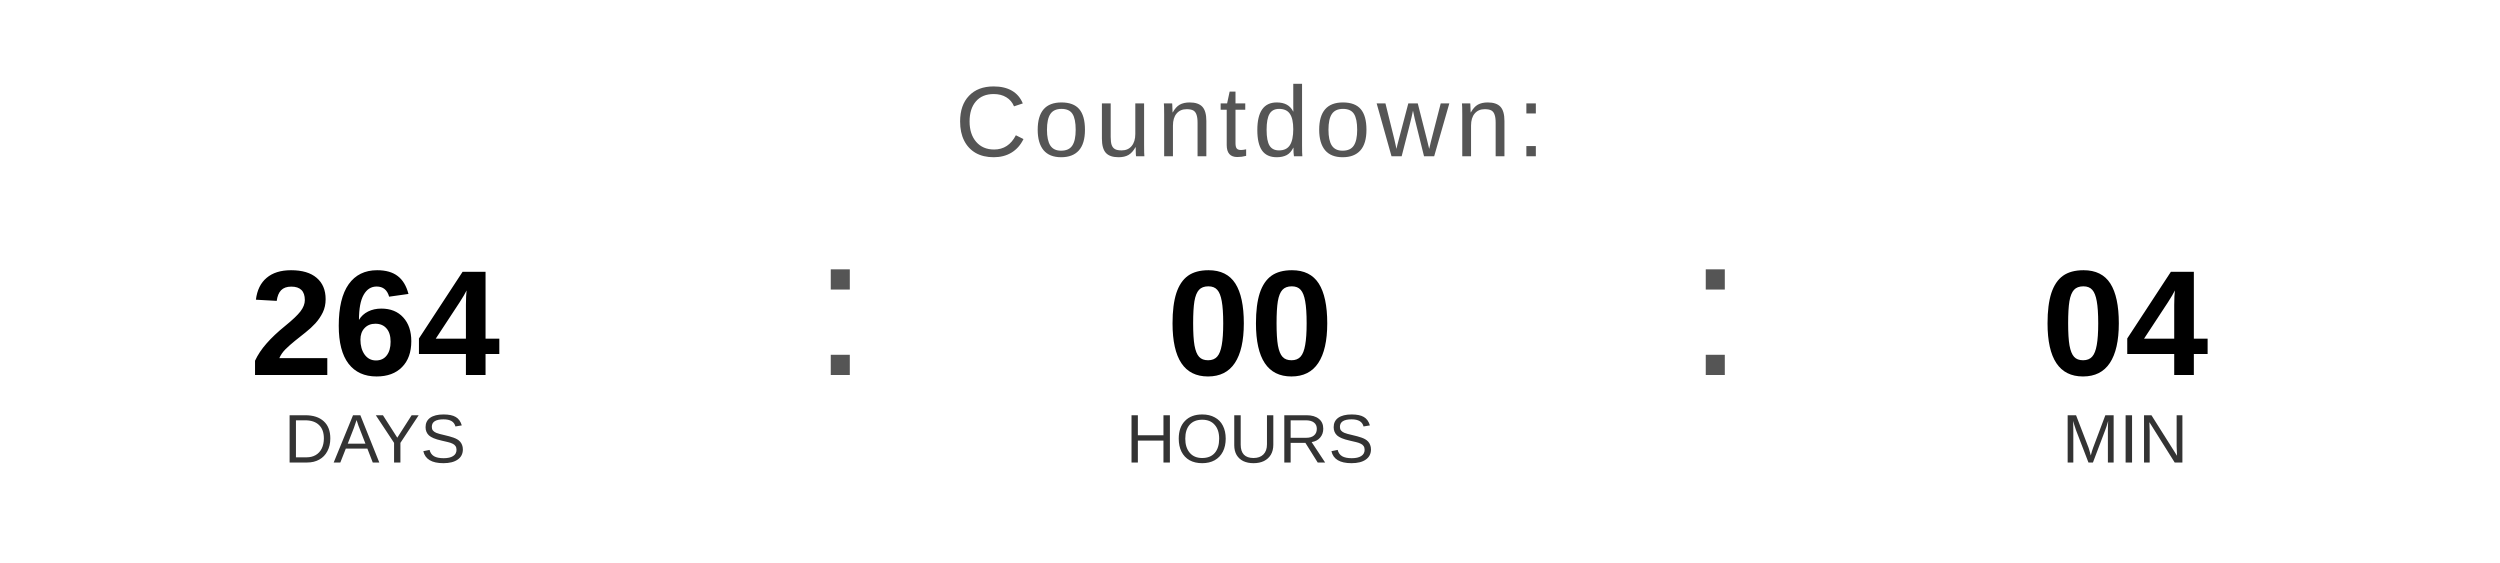
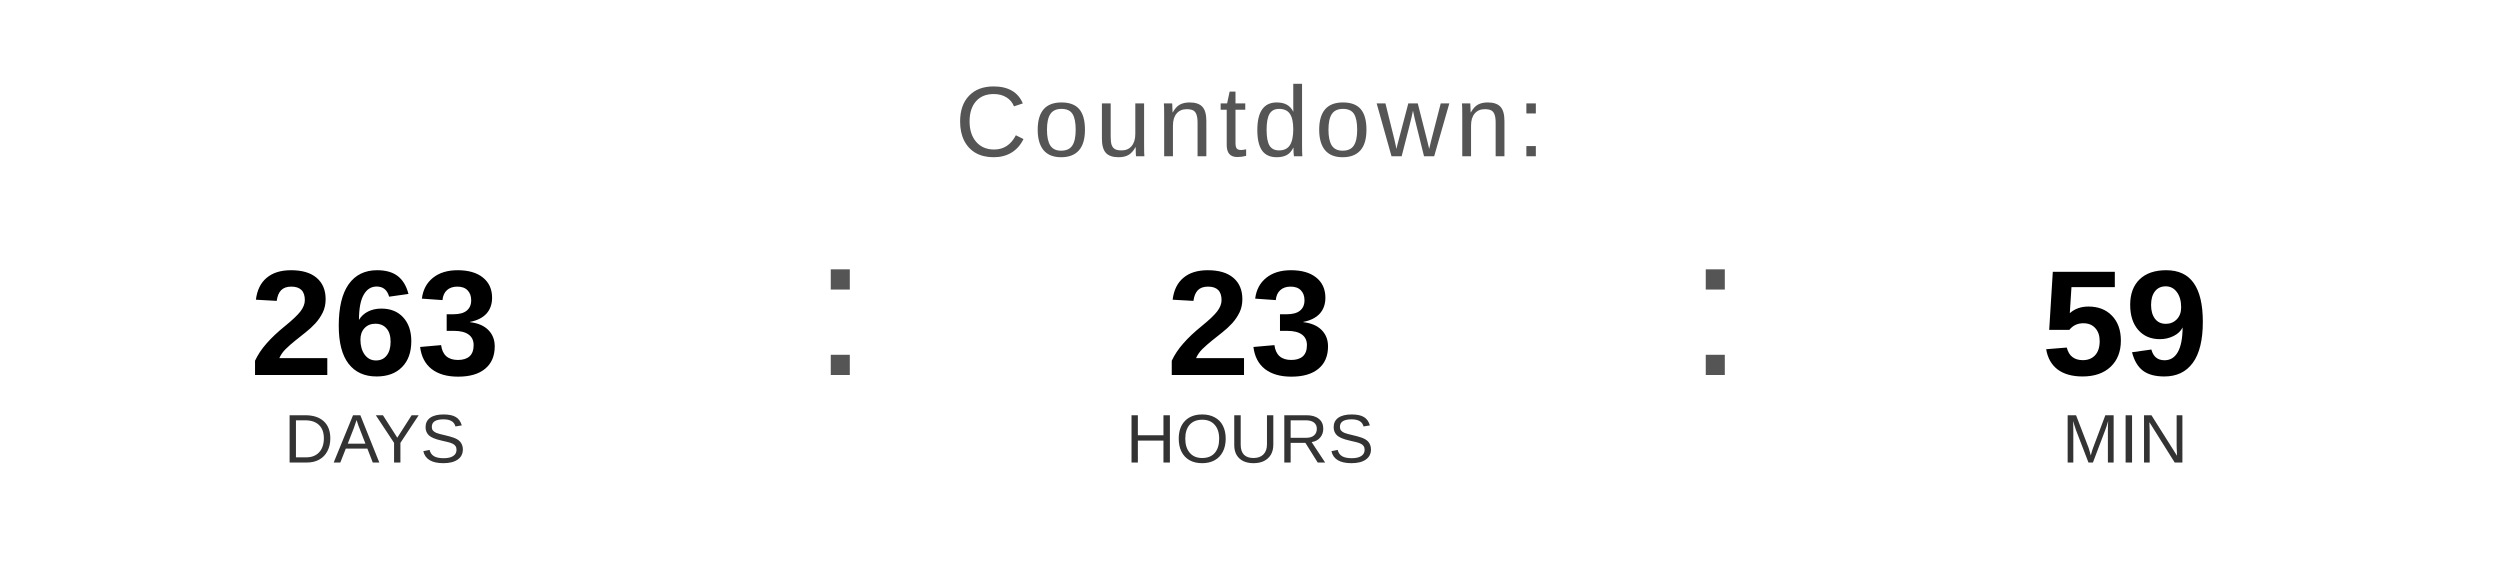
<svg xmlns="http://www.w3.org/2000/svg" width="400" height="90" viewBox="0 0 400 90">
  <text x="200" y="25" font-family="Arial, Helvetica, sans-serif" font-size="16" fill="#555555" text-anchor="middle" letter-spacing="1">
    Countdown:
  </text>
-   <text x="60" y="60" font-family="Arial, Helvetica, sans-serif" font-size="24" font-weight="bold" fill="#000000" text-anchor="middle">264</text>
+   <text x="60" y="60" font-family="Arial, Helvetica, sans-serif" font-size="24" font-weight="bold" fill="#000000" text-anchor="middle">263</text>
  <text x="60" y="74" font-family="Arial, Helvetica, sans-serif" font-size="11" fill="#333333" text-anchor="middle">DAYS</text>
  <text x="130" y="60" font-family="Arial, sans-serif" font-size="32" fill="#555555">:</text>
-   <text x="200" y="60" font-family="Arial, Helvetica, sans-serif" font-size="24" font-weight="bold" fill="#000000" text-anchor="middle">00</text>
+   <text x="200" y="60" font-family="Arial, Helvetica, sans-serif" font-size="24" font-weight="bold" fill="#000000" text-anchor="middle">23</text>
  <text x="200" y="74" font-family="Arial, Helvetica, sans-serif" font-size="11" fill="#333333" text-anchor="middle">HOURS</text>
  <text x="270" y="60" font-family="Arial, sans-serif" font-size="32" fill="#555555">:</text>
-   <text x="340" y="60" font-family="Arial, Helvetica, sans-serif" font-size="24" font-weight="bold" fill="#000000" text-anchor="middle">04</text>
+   <text x="340" y="60" font-family="Arial, Helvetica, sans-serif" font-size="24" font-weight="bold" fill="#000000" text-anchor="middle">59</text>
  <text x="340" y="74" font-family="Arial, Helvetica, sans-serif" font-size="11" fill="#333333" text-anchor="middle">MIN</text>
</svg>
